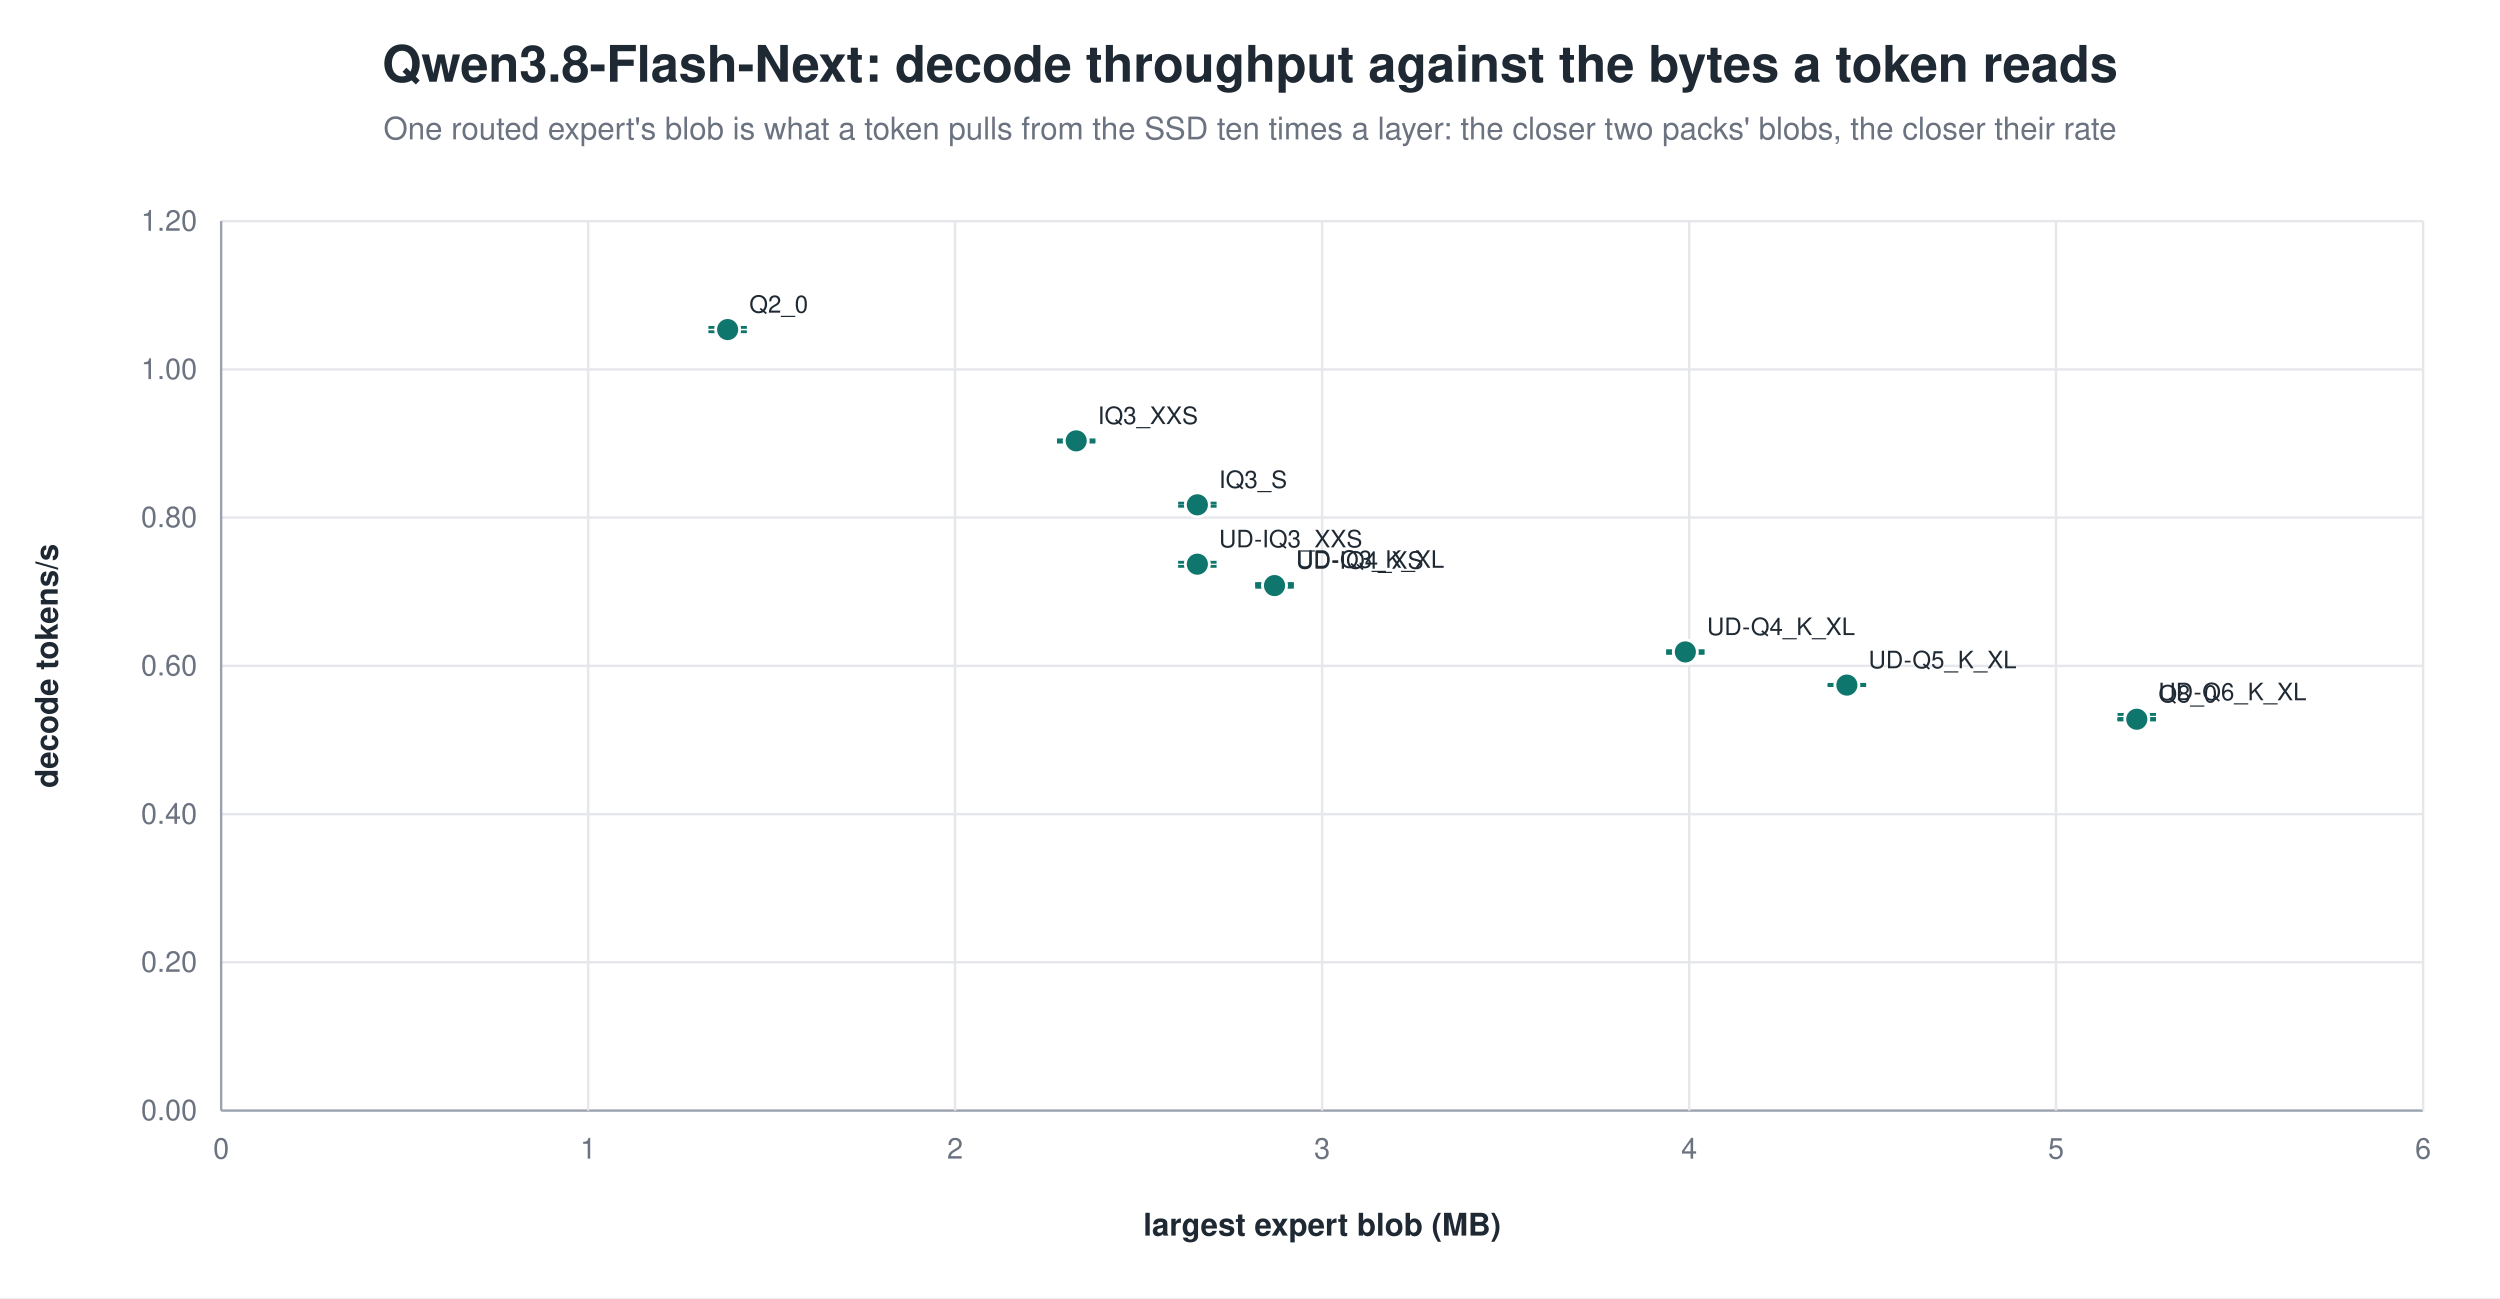
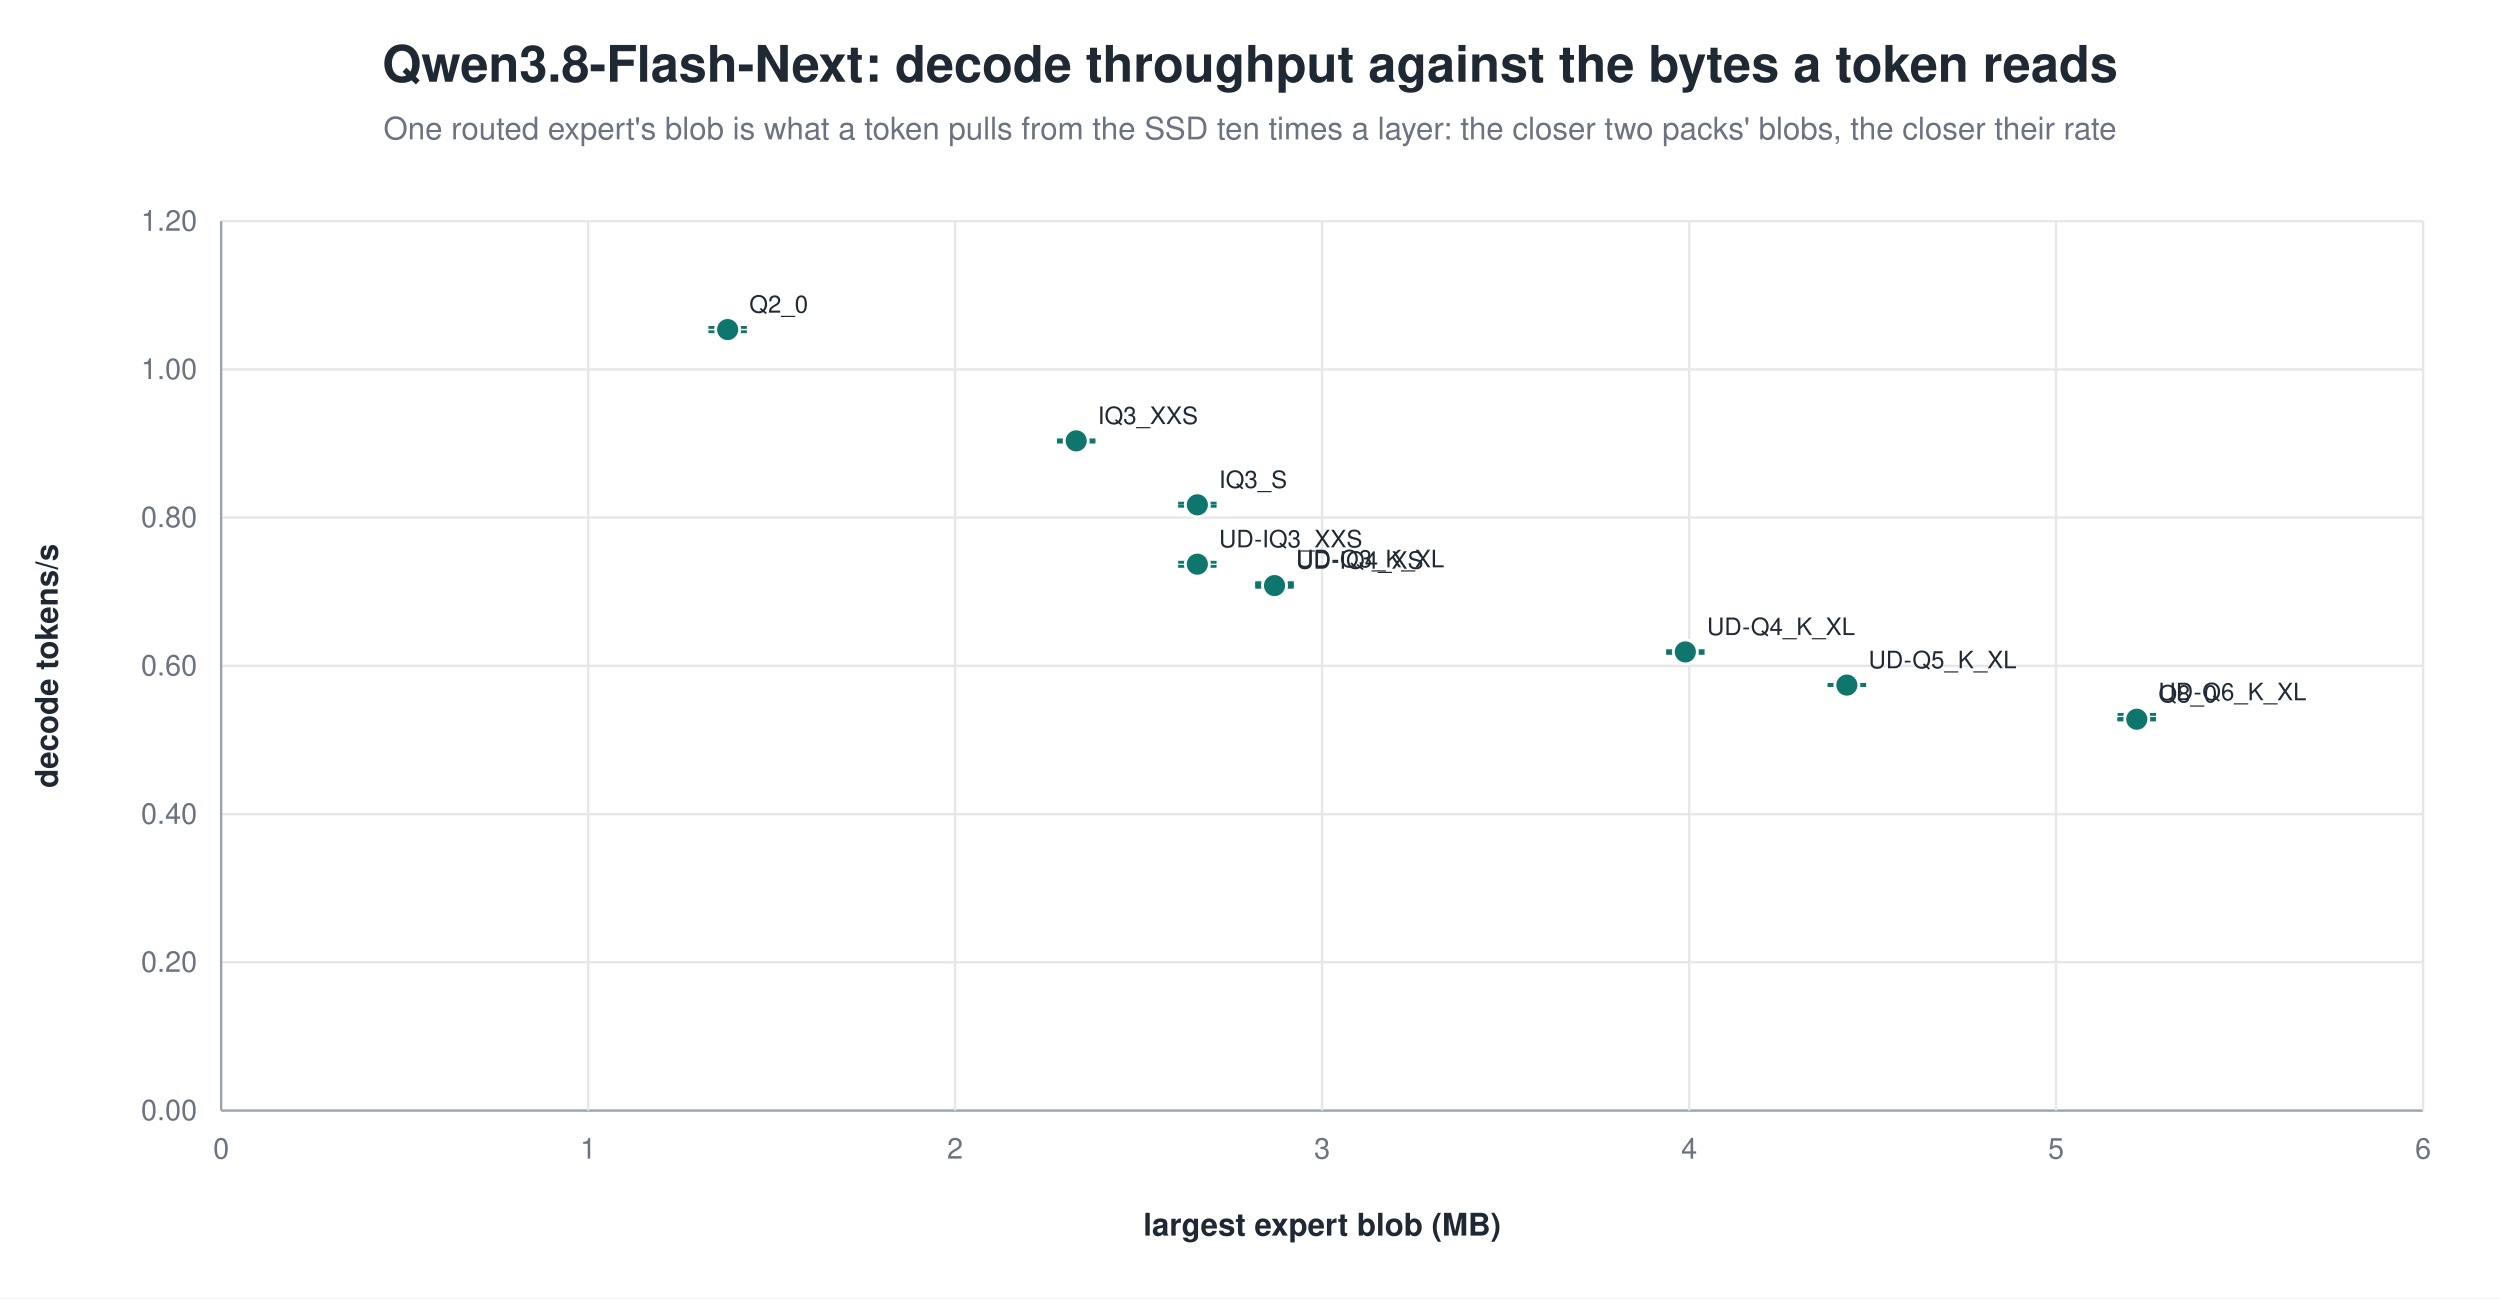
<svg xmlns="http://www.w3.org/2000/svg" width="1040" height="540" viewBox="0 0 1040 540" role="img" aria-label="Qwen3.8-Flash-Next: decode throughput against the bytes a token reads">
  <rect width="1040" height="540" fill="white" />
  <text x="520.0" y="34" text-anchor="middle" font-family="Helvetica, Arial, sans-serif" font-size="21" font-weight="600" fill="#1f2933">Qwen3.8-Flash-Next: decode throughput against the bytes a token reads</text>
  <text x="520.0" y="58" text-anchor="middle" font-family="Helvetica, Arial, sans-serif" font-size="13" fill="#6b7280">One routed expert's blob is what a token pulls from the SSD ten times a layer: the closer two packs' blobs, the closer their rate</text>
  <line x1="92.0" y1="462.0" x2="1008.0" y2="462.0" stroke="#9ca3af" stroke-width="1.0" />
  <text x="82.0" y="466.0" text-anchor="end" font-family="Helvetica, Arial, sans-serif" font-size="12" fill="#6b7280" font-weight="400">0.00</text>
  <line x1="92.0" y1="400.3" x2="1008.0" y2="400.3" stroke="#e5e7eb" stroke-width="1.0" />
  <text x="82.0" y="404.3" text-anchor="end" font-family="Helvetica, Arial, sans-serif" font-size="12" fill="#6b7280" font-weight="400">0.20</text>
  <line x1="92.0" y1="338.7" x2="1008.0" y2="338.7" stroke="#e5e7eb" stroke-width="1.0" />
  <text x="82.0" y="342.7" text-anchor="end" font-family="Helvetica, Arial, sans-serif" font-size="12" fill="#6b7280" font-weight="400">0.40</text>
  <line x1="92.0" y1="277.0" x2="1008.0" y2="277.0" stroke="#e5e7eb" stroke-width="1.0" />
  <text x="82.0" y="281.0" text-anchor="end" font-family="Helvetica, Arial, sans-serif" font-size="12" fill="#6b7280" font-weight="400">0.60</text>
  <line x1="92.0" y1="215.3" x2="1008.0" y2="215.3" stroke="#e5e7eb" stroke-width="1.0" />
  <text x="82.0" y="219.3" text-anchor="end" font-family="Helvetica, Arial, sans-serif" font-size="12" fill="#6b7280" font-weight="400">0.80</text>
  <line x1="92.0" y1="153.7" x2="1008.0" y2="153.7" stroke="#e5e7eb" stroke-width="1.0" />
  <text x="82.0" y="157.7" text-anchor="end" font-family="Helvetica, Arial, sans-serif" font-size="12" fill="#6b7280" font-weight="400">1.00</text>
  <line x1="92.0" y1="92.0" x2="1008.0" y2="92.0" stroke="#e5e7eb" stroke-width="1.0" />
  <text x="82.0" y="96.0" text-anchor="end" font-family="Helvetica, Arial, sans-serif" font-size="12" fill="#6b7280" font-weight="400">1.20</text>
  <line x1="92.0" y1="92.0" x2="92.0" y2="462.0" stroke="#9ca3af" stroke-width="1.0" />
  <text x="92.0" y="482.0" text-anchor="middle" font-family="Helvetica, Arial, sans-serif" font-size="12" fill="#6b7280" font-weight="400">0</text>
  <line x1="244.7" y1="92.0" x2="244.7" y2="462.0" stroke="#e5e7eb" stroke-width="1.0" />
  <text x="244.7" y="482.0" text-anchor="middle" font-family="Helvetica, Arial, sans-serif" font-size="12" fill="#6b7280" font-weight="400">1</text>
  <line x1="397.3" y1="92.0" x2="397.3" y2="462.0" stroke="#e5e7eb" stroke-width="1.0" />
  <text x="397.3" y="482.0" text-anchor="middle" font-family="Helvetica, Arial, sans-serif" font-size="12" fill="#6b7280" font-weight="400">2</text>
  <line x1="550.0" y1="92.0" x2="550.0" y2="462.0" stroke="#e5e7eb" stroke-width="1.0" />
  <text x="550.0" y="482.0" text-anchor="middle" font-family="Helvetica, Arial, sans-serif" font-size="12" fill="#6b7280" font-weight="400">3</text>
  <line x1="702.7" y1="92.0" x2="702.7" y2="462.0" stroke="#e5e7eb" stroke-width="1.0" />
  <text x="702.7" y="482.0" text-anchor="middle" font-family="Helvetica, Arial, sans-serif" font-size="12" fill="#6b7280" font-weight="400">4</text>
  <line x1="855.3" y1="92.0" x2="855.3" y2="462.0" stroke="#e5e7eb" stroke-width="1.0" />
  <text x="855.3" y="482.0" text-anchor="middle" font-family="Helvetica, Arial, sans-serif" font-size="12" fill="#6b7280" font-weight="400">5</text>
  <line x1="1008.0" y1="92.0" x2="1008.0" y2="462.0" stroke="#e5e7eb" stroke-width="1.0" />
  <text x="1008.0" y="482.0" text-anchor="middle" font-family="Helvetica, Arial, sans-serif" font-size="12" fill="#6b7280" font-weight="400">6</text>
  <text x="24.0" y="277.0" text-anchor="middle" font-family="Helvetica, Arial, sans-serif" font-size="13" fill="#1f2933" font-weight="600" transform="rotate(-90.0 24.0 277.0)">decode tokens/s</text>
  <text x="550.0" y="514.0" text-anchor="middle" font-family="Helvetica, Arial, sans-serif" font-size="13" fill="#1f2933" font-weight="600">largest expert blob (MB)</text>
  <line x1="302.7" y1="136.2" x2="302.7" y2="138.0" stroke="#0f766e" stroke-width="1.2" />
  <line x1="294.7" y1="136.2" x2="310.7" y2="136.2" stroke="#0f766e" stroke-width="1.2" />
  <line x1="294.7" y1="138.0" x2="310.7" y2="138.0" stroke="#0f766e" stroke-width="1.2" />
  <circle cx="302.7" cy="137.1" r="5.0" fill="#0f766e" stroke="white" stroke-width="1.2" opacity="1.00" />
  <text x="311.7" y="130.1" text-anchor="start" font-family="Helvetica, Arial, sans-serif" font-size="10" fill="#1f2933" font-weight="500">Q2_0</text>
  <line x1="447.7" y1="183.0" x2="447.7" y2="183.9" stroke="#0f766e" stroke-width="1.2" />
  <line x1="439.7" y1="183.0" x2="455.7" y2="183.0" stroke="#0f766e" stroke-width="1.2" />
  <line x1="439.7" y1="183.9" x2="455.7" y2="183.9" stroke="#0f766e" stroke-width="1.2" />
  <circle cx="447.7" cy="183.4" r="5.0" fill="#0f766e" stroke="white" stroke-width="1.2" opacity="1.00" />
  <text x="456.7" y="176.4" text-anchor="start" font-family="Helvetica, Arial, sans-serif" font-size="10" fill="#1f2933" font-weight="500">IQ3_XXS</text>
  <line x1="498.1" y1="209.3" x2="498.1" y2="210.6" stroke="#0f766e" stroke-width="1.2" />
  <line x1="490.1" y1="209.3" x2="506.1" y2="209.3" stroke="#0f766e" stroke-width="1.2" />
  <line x1="490.1" y1="210.6" x2="506.1" y2="210.6" stroke="#0f766e" stroke-width="1.2" />
  <circle cx="498.1" cy="210.0" r="5.0" fill="#0f766e" stroke="white" stroke-width="1.2" opacity="1.00" />
  <text x="507.1" y="203.0" text-anchor="start" font-family="Helvetica, Arial, sans-serif" font-size="10" fill="#1f2933" font-weight="500">IQ3_S</text>
  <line x1="498.1" y1="233.9" x2="498.1" y2="235.6" stroke="#0f766e" stroke-width="1.2" />
  <line x1="490.1" y1="233.9" x2="506.1" y2="233.9" stroke="#0f766e" stroke-width="1.2" />
  <line x1="490.1" y1="235.6" x2="506.1" y2="235.6" stroke="#0f766e" stroke-width="1.2" />
  <circle cx="498.1" cy="234.7" r="5.0" fill="#0f766e" stroke="white" stroke-width="1.2" opacity="1.00" />
  <text x="507.1" y="227.7" text-anchor="start" font-family="Helvetica, Arial, sans-serif" font-size="10" fill="#1f2933" font-weight="500">UD-IQ3_XXS</text>
-   <line x1="530.2" y1="242.8" x2="530.2" y2="243.7" stroke="#0f766e" stroke-width="1.2" />
-   <line x1="522.2" y1="242.8" x2="538.2" y2="242.8" stroke="#0f766e" stroke-width="1.2" />
-   <line x1="522.2" y1="243.7" x2="538.2" y2="243.7" stroke="#0f766e" stroke-width="1.2" />
-   <circle cx="530.2" cy="243.2" r="5.0" fill="#0f766e" stroke="white" stroke-width="1.2" opacity="1.00" />
-   <text x="539.2" y="236.2" text-anchor="start" font-family="Helvetica, Arial, sans-serif" font-size="10" fill="#1f2933" font-weight="500">UD-Q3_K_XL</text>
+   <line x1="530.2" y1="242.4" x2="530.2" y2="243.6" stroke="#0f766e" stroke-width="1.2" />
+   <line x1="522.2" y1="242.4" x2="538.2" y2="242.4" stroke="#0f766e" stroke-width="1.2" />
+   <line x1="522.2" y1="243.6" x2="538.2" y2="243.6" stroke="#0f766e" stroke-width="1.2" />
+   <circle cx="530.2" cy="243.0" r="5.0" fill="#0f766e" stroke="white" stroke-width="1.2" opacity="1.00" />
+   <text x="539.2" y="236.0" text-anchor="start" font-family="Helvetica, Arial, sans-serif" font-size="10" fill="#1f2933" font-weight="500">UD-Q3_K_XL</text>
  <line x1="530.2" y1="242.9" x2="530.2" y2="244.3" stroke="#0f766e" stroke-width="1.2" />
  <line x1="522.2" y1="242.9" x2="538.2" y2="242.9" stroke="#0f766e" stroke-width="1.2" />
  <line x1="522.2" y1="244.3" x2="538.2" y2="244.3" stroke="#0f766e" stroke-width="1.2" />
  <circle cx="530.2" cy="243.6" r="5.0" fill="#0f766e" stroke="white" stroke-width="1.2" opacity="1.00" />
  <text x="539.2" y="236.6" text-anchor="start" font-family="Helvetica, Arial, sans-serif" font-size="10" fill="#1f2933" font-weight="500">UD-IQ4_XS</text>
  <line x1="701.1" y1="270.7" x2="701.1" y2="271.8" stroke="#0f766e" stroke-width="1.2" />
  <line x1="693.1" y1="270.7" x2="709.1" y2="270.7" stroke="#0f766e" stroke-width="1.2" />
  <line x1="693.1" y1="271.8" x2="709.1" y2="271.8" stroke="#0f766e" stroke-width="1.2" />
  <circle cx="701.1" cy="271.2" r="5.0" fill="#0f766e" stroke="white" stroke-width="1.2" opacity="1.00" />
  <text x="710.1" y="264.2" text-anchor="start" font-family="Helvetica, Arial, sans-serif" font-size="10" fill="#1f2933" font-weight="500">UD-Q4_K_XL</text>
  <line x1="768.3" y1="284.7" x2="768.3" y2="285.2" stroke="#0f766e" stroke-width="1.2" />
  <line x1="760.3" y1="284.7" x2="776.3" y2="284.7" stroke="#0f766e" stroke-width="1.2" />
  <line x1="760.3" y1="285.2" x2="776.3" y2="285.2" stroke="#0f766e" stroke-width="1.2" />
  <circle cx="768.3" cy="285.0" r="5.0" fill="#0f766e" stroke="white" stroke-width="1.2" opacity="1.00" />
  <text x="777.3" y="278.0" text-anchor="start" font-family="Helvetica, Arial, sans-serif" font-size="10" fill="#1f2933" font-weight="500">UD-Q5_K_XL</text>
  <line x1="888.9" y1="297.2" x2="888.9" y2="299.3" stroke="#0f766e" stroke-width="1.2" />
  <line x1="880.9" y1="297.2" x2="896.9" y2="297.2" stroke="#0f766e" stroke-width="1.2" />
  <line x1="880.9" y1="299.3" x2="896.9" y2="299.3" stroke="#0f766e" stroke-width="1.2" />
  <circle cx="888.9" cy="298.3" r="5.0" fill="#0f766e" stroke="white" stroke-width="1.2" opacity="1.00" />
  <text x="897.9" y="291.3" text-anchor="start" font-family="Helvetica, Arial, sans-serif" font-size="10" fill="#1f2933" font-weight="500">UD-Q6_K_XL</text>
  <line x1="888.9" y1="298.9" x2="888.9" y2="299.5" stroke="#0f766e" stroke-width="1.2" />
  <line x1="880.9" y1="298.9" x2="896.9" y2="298.9" stroke="#0f766e" stroke-width="1.2" />
  <line x1="880.9" y1="299.5" x2="896.9" y2="299.5" stroke="#0f766e" stroke-width="1.2" />
  <circle cx="888.9" cy="299.2" r="5.0" fill="#0f766e" stroke="white" stroke-width="1.2" opacity="1.00" />
  <text x="897.9" y="292.2" text-anchor="start" font-family="Helvetica, Arial, sans-serif" font-size="10" fill="#1f2933" font-weight="500">Q8_0</text>
</svg>
